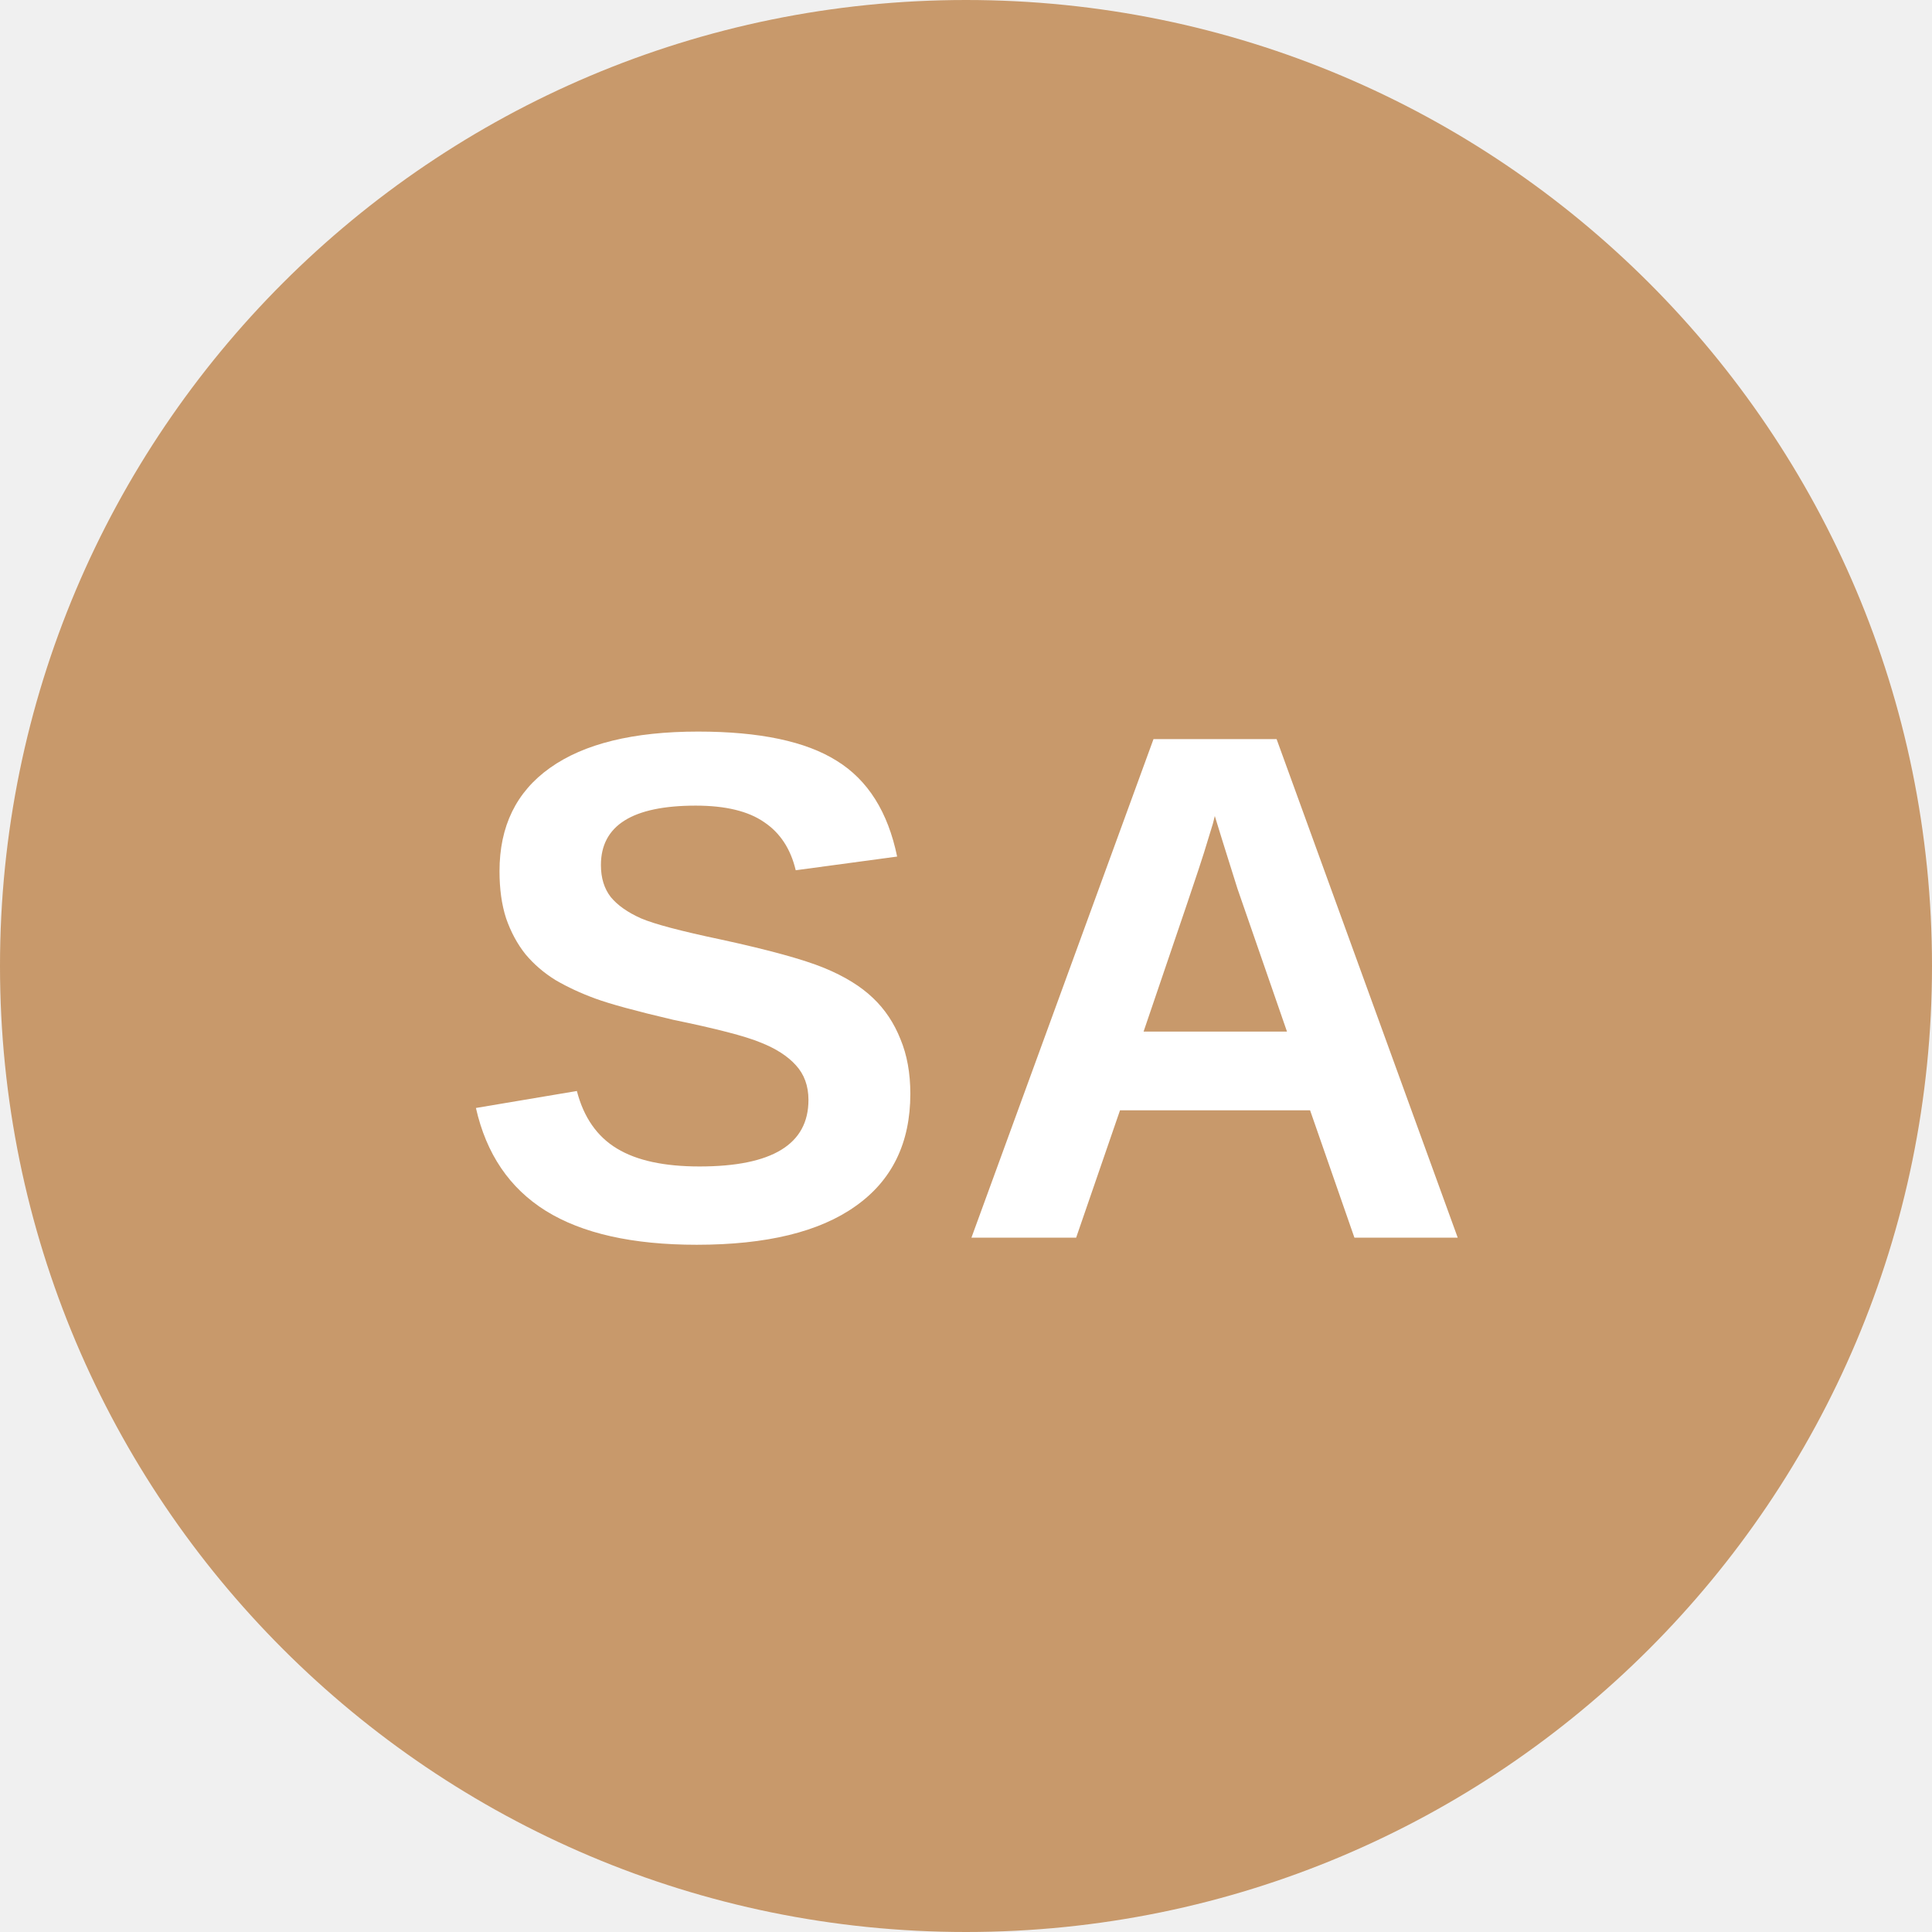
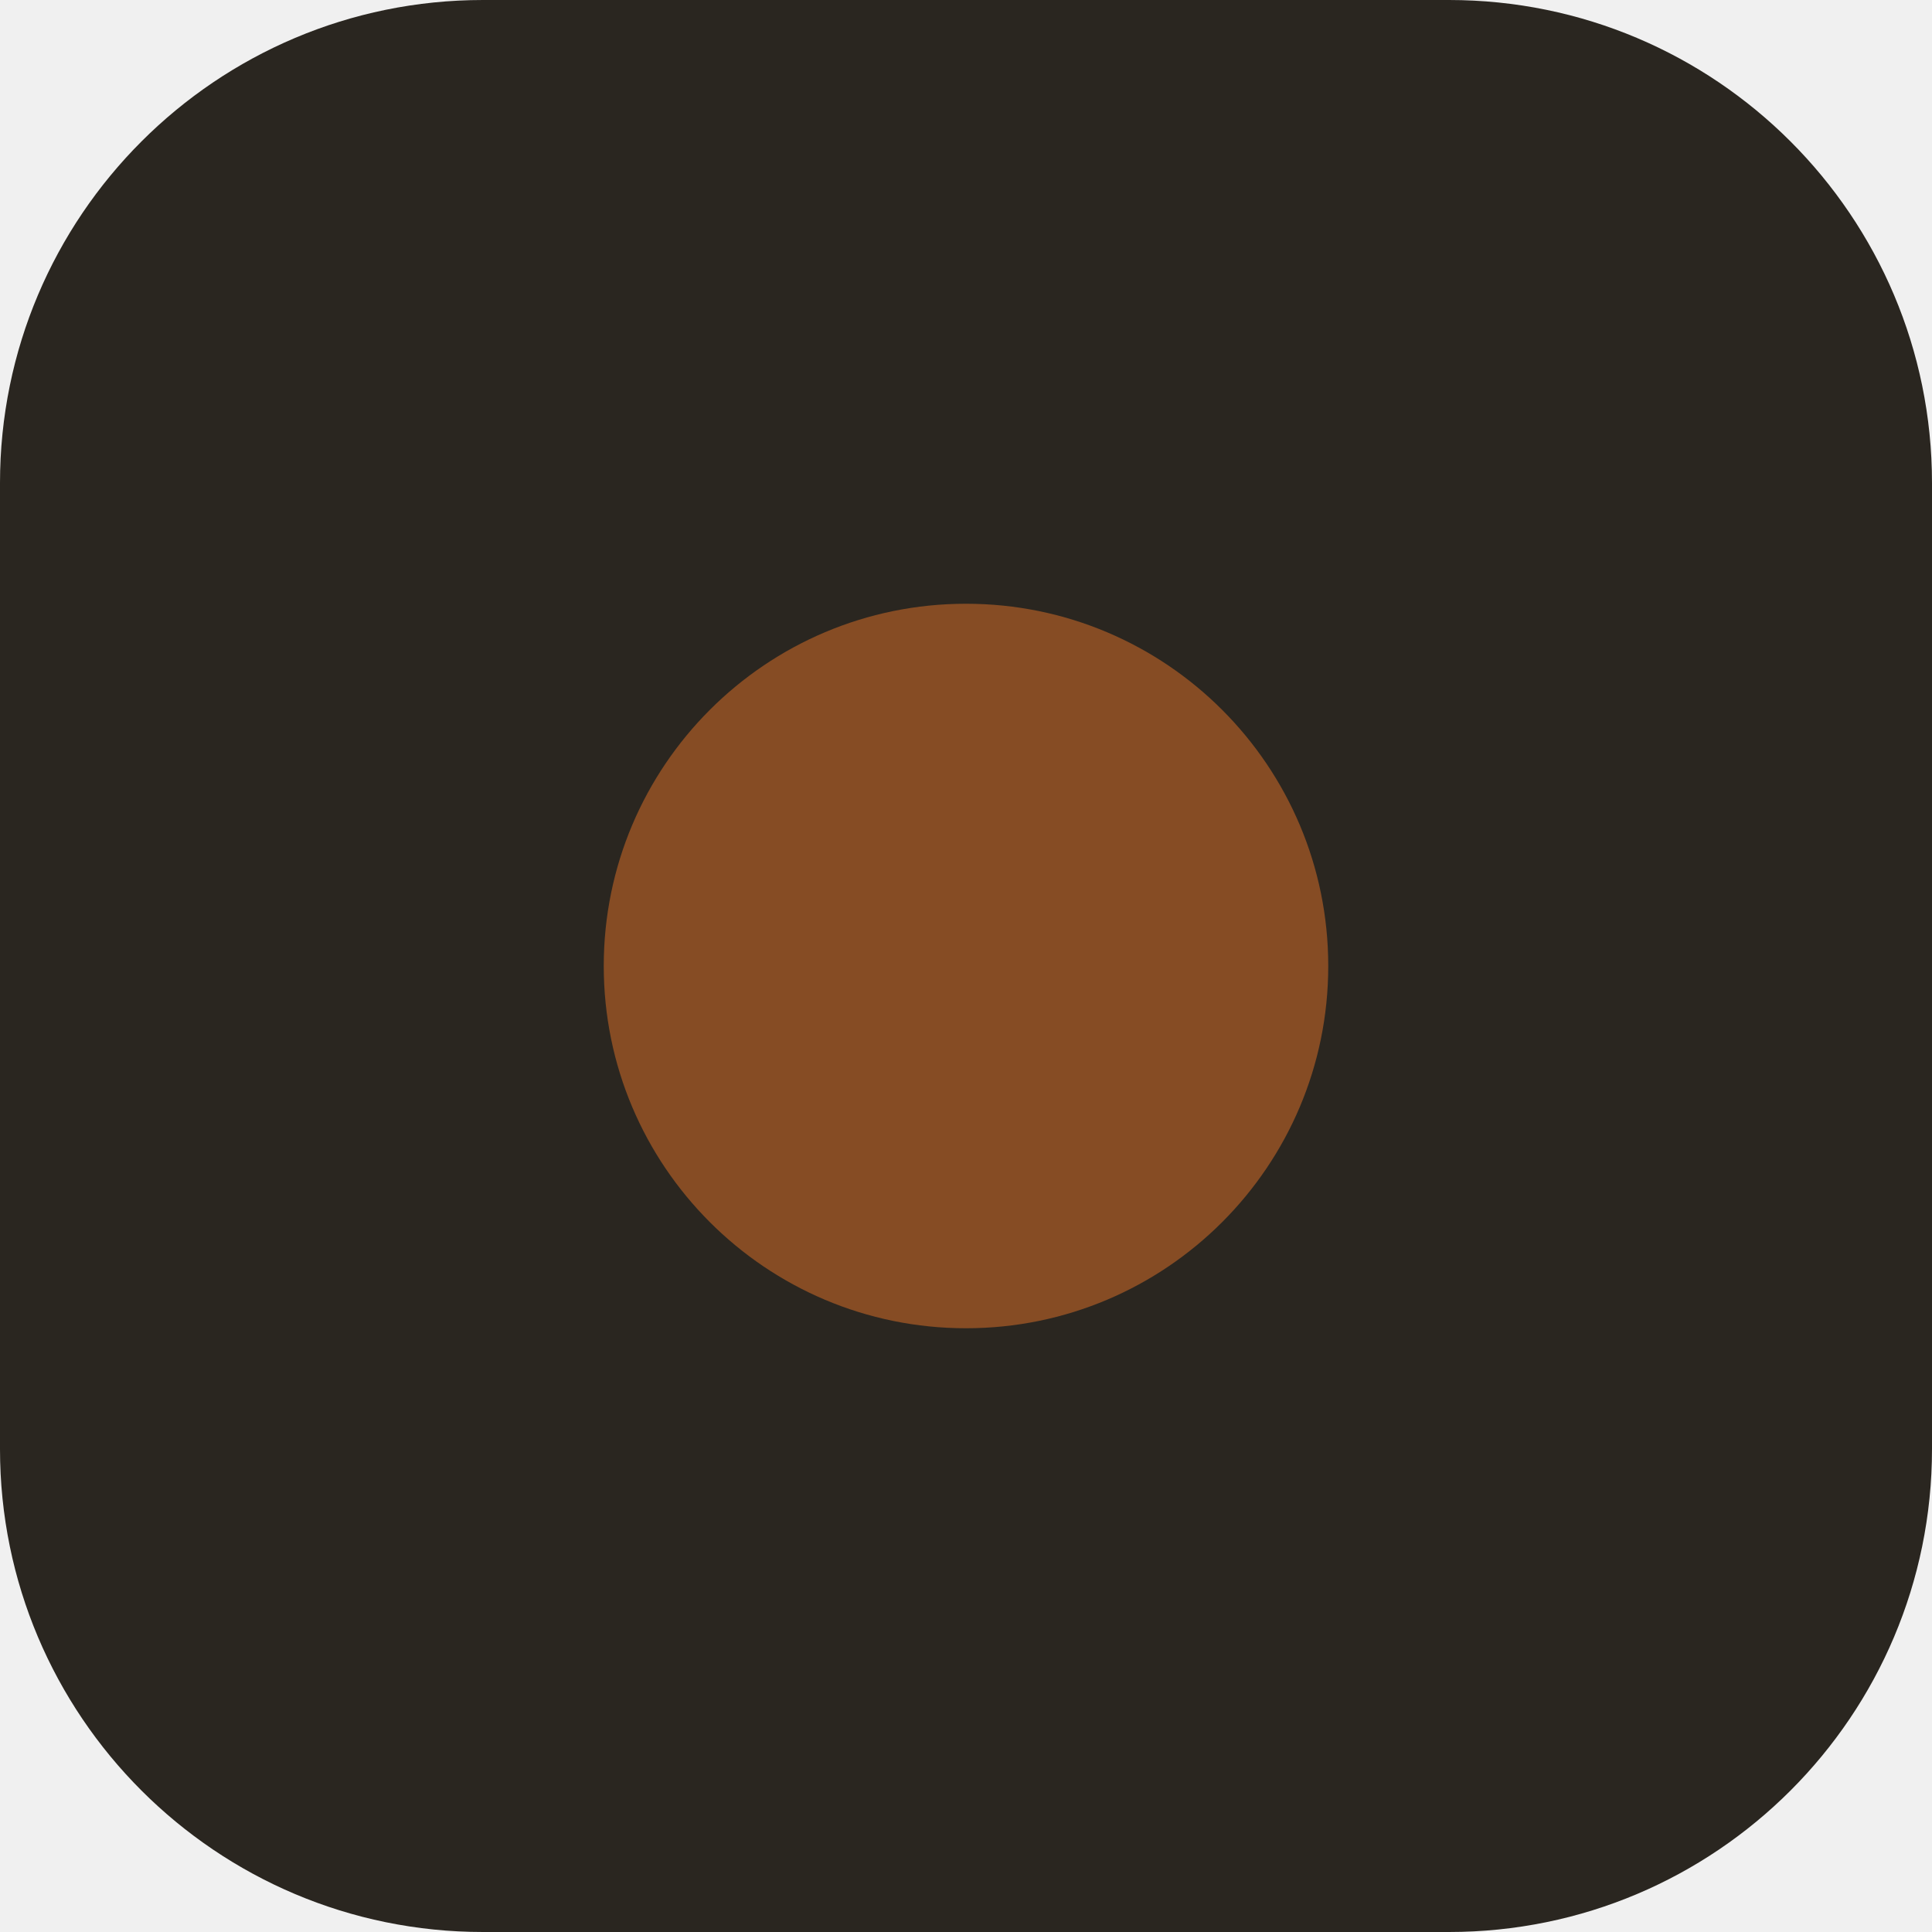
<svg xmlns="http://www.w3.org/2000/svg" viewBox="0 0 64 64">
-   <circle cx="32" cy="32" r="32" fill="#C8996B" />
-   <text x="32" y="41" font-family="Poppins, Arial, sans-serif" font-size="24" font-weight="600" fill="#FFFFFF" text-anchor="middle" letter-spacing="0.5">SA</text>
+   <rect width="64" height="64" rx="16" fill="#2A2620" />
+   <circle cx="32" cy="32" r="12" fill="#864C24" />
</svg>
